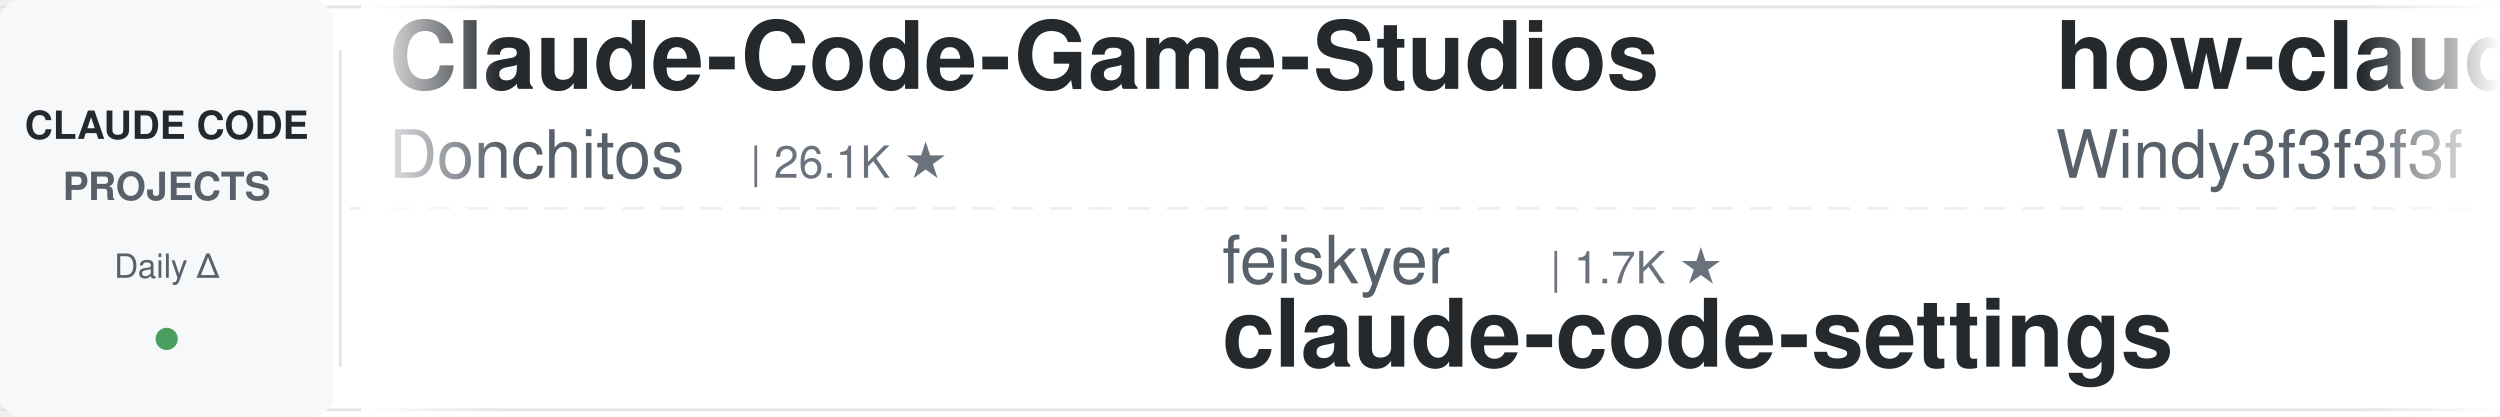
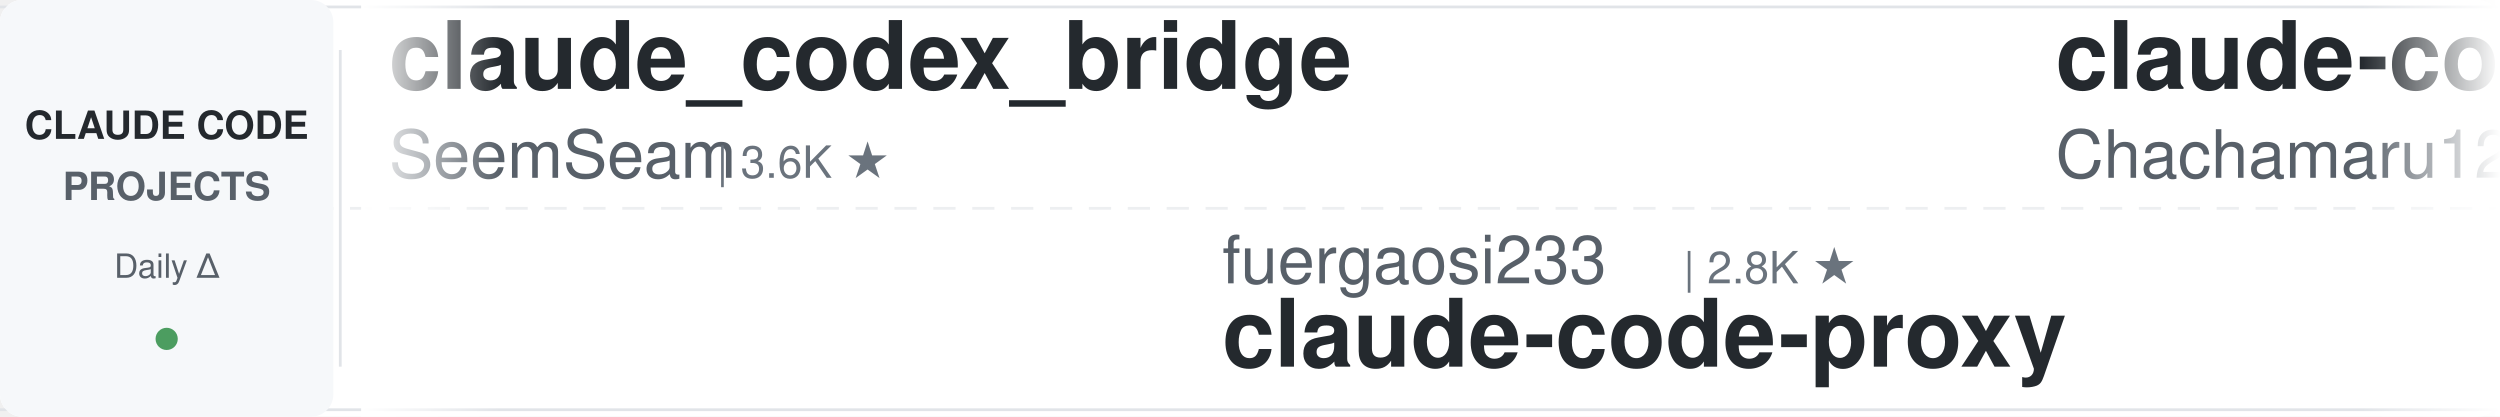
<svg xmlns="http://www.w3.org/2000/svg" width="900" height="150">
  <defs>
    <linearGradient id="leftFade" x1="0%" y1="0%" x2="100%" y2="0%">
      <stop offset="0%" style="stop-color:#ffffff;stop-opacity:1" />
      <stop offset="100%" style="stop-color:#ffffff;stop-opacity:0" />
    </linearGradient>
    <linearGradient id="rightFade" x1="0%" y1="0%" x2="100%" y2="0%">
      <stop offset="0%" style="stop-color:#ffffff;stop-opacity:0" />
      <stop offset="100%" style="stop-color:#ffffff;stop-opacity:1" />
    </linearGradient>
  </defs>
  <rect width="900" height="150" fill="#ffffff" rx="8" />
  <rect x="0" y="2" width="900" height="1" fill="#e1e4e8" />
  <rect x="0" y="147" width="900" height="1" fill="#e1e4e8" />
  <line x1="0" y1="75" x2="900" y2="75" stroke="#e1e4e8" stroke-width="1" stroke-dasharray="8 6" opacity="0.6" />
  <rect x="0" y="0" width="120" height="150" fill="#f6f8fa" rx="8" />
  <text x="60" y="50" font-family="-apple-system, BlinkMacSystemFont, 'Segoe UI', Helvetica, Arial, sans-serif" font-size="14" font-weight="600" fill="#24292e" text-anchor="middle">CLAUDE CODE</text>
  <text x="60" y="72" font-family="-apple-system, BlinkMacSystemFont, 'Segoe UI', Helvetica, Arial, sans-serif" font-size="14" font-weight="600" fill="#586069" text-anchor="middle">PROJECTS</text>
  <text x="60" y="100" font-family="-apple-system, BlinkMacSystemFont, 'Segoe UI', Helvetica, Arial, sans-serif" font-size="12" font-weight="500" fill="#586069" text-anchor="middle">Daily Δ</text>
  <circle cx="60" cy="122" r="4" fill="#22863a" opacity="0.8" />
  <rect x="122" y="18" width="1" height="114" fill="#e1e4e8" />
  <clipPath id="tickerClip">
    <rect x="130" y="0" width="770" height="150" />
  </clipPath>
  <g clip-path="url(#tickerClip)">
    <g id="tickerItems">
      <animateTransform attributeName="transform" attributeType="XML" type="translate" from="0 0" to="-3000 0" dur="54s" repeatCount="indefinite" />
      <g transform="translate(0, 0)">
-         <text x="140" y="32" font-family="-apple-system, BlinkMacSystemFont, 'Segoe UI', Helvetica, Arial, sans-serif" font-size="34" font-weight="600" fill="#24292e">Claude-Code-Game-Studios</text>
-         <text x="140" y="64" font-family="-apple-system, BlinkMacSystemFont, 'Segoe UI', Helvetica, Arial, sans-serif" font-size="24" font-weight="400" fill="#586069">Donchitos</text>
-         <text x="270" y="64" font-family="-apple-system, BlinkMacSystemFont, 'Segoe UI', Helvetica, Arial, sans-serif" font-size="16" font-weight="500" fill="#6a737d">| 26.1K ★</text>
+         <text x="140" y="32" font-family="-apple-system, BlinkMacSystemFont, 'Segoe UI', Helvetica, Arial, sans-serif" font-size="34" font-weight="600" fill="#24292e">claude_codex_bridge</text>
+         <text x="140" y="64" font-family="-apple-system, BlinkMacSystemFont, 'Segoe UI', Helvetica, Arial, sans-serif" font-size="24" font-weight="400" fill="#586069">SeemSeam</text>
+         <text x="258" y="64" font-family="-apple-system, BlinkMacSystemFont, 'Segoe UI', Helvetica, Arial, sans-serif" font-size="16" font-weight="500" fill="#6a737d">| 3.6K ★</text>
      </g>
      <g transform="translate(300, 0)">
-         <text x="140" y="102" font-family="-apple-system, BlinkMacSystemFont, 'Segoe UI', Helvetica, Arial, sans-serif" font-size="24" font-weight="400" fill="#586069">feiskyer</text>
-         <text x="258" y="102" font-family="-apple-system, BlinkMacSystemFont, 'Segoe UI', Helvetica, Arial, sans-serif" font-size="16" font-weight="500" fill="#6a737d">| 1.7K ★</text>
-         <text x="140" y="132" font-family="-apple-system, BlinkMacSystemFont, 'Segoe UI', Helvetica, Arial, sans-serif" font-size="34" font-weight="600" fill="#24292e">claude-code-settings</text>
+         <text x="140" y="102" font-family="-apple-system, BlinkMacSystemFont, 'Segoe UI', Helvetica, Arial, sans-serif" font-size="24" font-weight="400" fill="#586069">fuergaosi233</text>
+         <text x="306" y="102" font-family="-apple-system, BlinkMacSystemFont, 'Segoe UI', Helvetica, Arial, sans-serif" font-size="16" font-weight="500" fill="#6a737d">| 2.8K ★</text>
+         <text x="140" y="132" font-family="-apple-system, BlinkMacSystemFont, 'Segoe UI', Helvetica, Arial, sans-serif" font-size="34" font-weight="600" fill="#24292e">claude-code-proxy</text>
      </g>
      <g transform="translate(600, 0)">
-         <text x="140" y="32" font-family="-apple-system, BlinkMacSystemFont, 'Segoe UI', Helvetica, Arial, sans-serif" font-size="34" font-weight="600" fill="#24292e">how-claude-code-works</text>
-         <text x="140" y="64" font-family="-apple-system, BlinkMacSystemFont, 'Segoe UI', Helvetica, Arial, sans-serif" font-size="24" font-weight="400" fill="#586069">Windy3f3f3f3f</text>
-         <text x="318" y="64" font-family="-apple-system, BlinkMacSystemFont, 'Segoe UI', Helvetica, Arial, sans-serif" font-size="16" font-weight="500" fill="#6a737d">| 3.7K ★</text>
-       </g>
-       <g transform="translate(900, 0)">
-         <text x="140" y="102" font-family="-apple-system, BlinkMacSystemFont, 'Segoe UI', Helvetica, Arial, sans-serif" font-size="24" font-weight="400" fill="#586069">Maciek-roboblog</text>
-         <text x="342" y="102" font-family="-apple-system, BlinkMacSystemFont, 'Segoe UI', Helvetica, Arial, sans-serif" font-size="16" font-weight="500" fill="#6a737d">| 8.7K ★</text>
-         <text x="140" y="132" font-family="-apple-system, BlinkMacSystemFont, 'Segoe UI', Helvetica, Arial, sans-serif" font-size="34" font-weight="600" fill="#24292e">Claude-Code-Usage-Monito...</text>
-       </g>
-       <g transform="translate(1200, 0)">
-         <text x="140" y="32" font-family="-apple-system, BlinkMacSystemFont, 'Segoe UI', Helvetica, Arial, sans-serif" font-size="34" font-weight="600" fill="#24292e">claude-code-prompts</text>
-         <text x="140" y="64" font-family="-apple-system, BlinkMacSystemFont, 'Segoe UI', Helvetica, Arial, sans-serif" font-size="24" font-weight="400" fill="#586069">repowise-dev</text>
-         <text x="306" y="64" font-family="-apple-system, BlinkMacSystemFont, 'Segoe UI', Helvetica, Arial, sans-serif" font-size="16" font-weight="500" fill="#6a737d">| 1.2K ★</text>
-       </g>
-       <g transform="translate(1500, 0)">
-         <text x="140" y="102" font-family="-apple-system, BlinkMacSystemFont, 'Segoe UI', Helvetica, Arial, sans-serif" font-size="24" font-weight="400" fill="#586069">disler</text>
-         <text x="234" y="102" font-family="-apple-system, BlinkMacSystemFont, 'Segoe UI', Helvetica, Arial, sans-serif" font-size="16" font-weight="500" fill="#6a737d">| 3.9K ★</text>
-         <text x="140" y="132" font-family="-apple-system, BlinkMacSystemFont, 'Segoe UI', Helvetica, Arial, sans-serif" font-size="34" font-weight="600" fill="#24292e">claude-code-hooks-master...</text>
-       </g>
-       <g transform="translate(1800, 0)">
-         <text x="140" y="32" font-family="-apple-system, BlinkMacSystemFont, 'Segoe UI', Helvetica, Arial, sans-serif" font-size="34" font-weight="600" fill="#24292e">claude-code-cli</text>
-         <text x="140" y="64" font-family="-apple-system, BlinkMacSystemFont, 'Segoe UI', Helvetica, Arial, sans-serif" font-size="24" font-weight="400" fill="#586069">huangserva</text>
-         <text x="282" y="64" font-family="-apple-system, BlinkMacSystemFont, 'Segoe UI', Helvetica, Arial, sans-serif" font-size="16" font-weight="500" fill="#6a737d">| 630 ★</text>
-       </g>
-       <g transform="translate(2100, 0)">
-         <text x="140" y="102" font-family="-apple-system, BlinkMacSystemFont, 'Segoe UI', Helvetica, Arial, sans-serif" font-size="24" font-weight="400" fill="#586069">luyao618</text>
-         <text x="258" y="102" font-family="-apple-system, BlinkMacSystemFont, 'Segoe UI', Helvetica, Arial, sans-serif" font-size="16" font-weight="500" fill="#6a737d">| 1.7K ★</text>
-         <text x="140" y="132" font-family="-apple-system, BlinkMacSystemFont, 'Segoe UI', Helvetica, Arial, sans-serif" font-size="34" font-weight="600" fill="#24292e">Claude-Code-Source-Study</text>
-       </g>
-       <g transform="translate(2400, 0)">
        <text x="140" y="32" font-family="-apple-system, BlinkMacSystemFont, 'Segoe UI', Helvetica, Arial, sans-serif" font-size="34" font-weight="600" fill="#24292e">claude-code-harness</text>
        <text x="140" y="64" font-family="-apple-system, BlinkMacSystemFont, 'Segoe UI', Helvetica, Arial, sans-serif" font-size="24" font-weight="400" fill="#586069">Chachamaru127</text>
        <text x="318" y="64" font-family="-apple-system, BlinkMacSystemFont, 'Segoe UI', Helvetica, Arial, sans-serif" font-size="16" font-weight="500" fill="#6a737d">| 3.2K ★</text>
      </g>
+       <g transform="translate(900, 0)">
+         <text x="140" y="102" font-family="-apple-system, BlinkMacSystemFont, 'Segoe UI', Helvetica, Arial, sans-serif" font-size="24" font-weight="400" fill="#586069">multica-ai</text>
+         <text x="282" y="102" font-family="-apple-system, BlinkMacSystemFont, 'Segoe UI', Helvetica, Arial, sans-serif" font-size="16" font-weight="500" fill="#6a737d">| 218.8K ★</text>
+         <text x="140" y="132" font-family="-apple-system, BlinkMacSystemFont, 'Segoe UI', Helvetica, Arial, sans-serif" font-size="34" font-weight="600" fill="#24292e">andrej-karpathy-skills</text>
+       </g>
+       <g transform="translate(1200, 0)">
+         <text x="140" y="32" font-family="-apple-system, BlinkMacSystemFont, 'Segoe UI', Helvetica, Arial, sans-serif" font-size="34" font-weight="600" fill="#24292e">everything-claude-code-z...</text>
+         <text x="140" y="64" font-family="-apple-system, BlinkMacSystemFont, 'Segoe UI', Helvetica, Arial, sans-serif" font-size="24" font-weight="400" fill="#586069">xu-xiang</text>
+         <text x="258" y="64" font-family="-apple-system, BlinkMacSystemFont, 'Segoe UI', Helvetica, Arial, sans-serif" font-size="16" font-weight="500" fill="#6a737d">| 2.0K ★</text>
+       </g>
+       <g transform="translate(1500, 0)">
+         <text x="140" y="102" font-family="-apple-system, BlinkMacSystemFont, 'Segoe UI', Helvetica, Arial, sans-serif" font-size="24" font-weight="400" fill="#586069">AprilNEA</text>
+         <text x="258" y="102" font-family="-apple-system, BlinkMacSystemFont, 'Segoe UI', Helvetica, Arial, sans-serif" font-size="16" font-weight="500" fill="#6a737d">| 394 ★</text>
+         <text x="140" y="132" font-family="-apple-system, BlinkMacSystemFont, 'Segoe UI', Helvetica, Arial, sans-serif" font-size="34" font-weight="600" fill="#24292e">claude-code-source</text>
+       </g>
+       <g transform="translate(1800, 0)">
+         <text x="140" y="32" font-family="-apple-system, BlinkMacSystemFont, 'Segoe UI', Helvetica, Arial, sans-serif" font-size="34" font-weight="600" fill="#24292e">claude-code-from-scratch</text>
+         <text x="140" y="64" font-family="-apple-system, BlinkMacSystemFont, 'Segoe UI', Helvetica, Arial, sans-serif" font-size="24" font-weight="400" fill="#586069">Windy3f3f3f3f</text>
+         <text x="318" y="64" font-family="-apple-system, BlinkMacSystemFont, 'Segoe UI', Helvetica, Arial, sans-serif" font-size="16" font-weight="500" fill="#6a737d">| 2.7K ★</text>
+       </g>
+       <g transform="translate(2100, 0)">
+         <text x="140" y="102" font-family="-apple-system, BlinkMacSystemFont, 'Segoe UI', Helvetica, Arial, sans-serif" font-size="24" font-weight="400" fill="#586069">ccplugins</text>
+         <text x="270" y="102" font-family="-apple-system, BlinkMacSystemFont, 'Segoe UI', Helvetica, Arial, sans-serif" font-size="16" font-weight="500" fill="#6a737d">| 969 ★</text>
+         <text x="140" y="132" font-family="-apple-system, BlinkMacSystemFont, 'Segoe UI', Helvetica, Arial, sans-serif" font-size="34" font-weight="600" fill="#24292e">awesome-claude-code-plug...</text>
+       </g>
+       <g transform="translate(2400, 0)">
+         <text x="140" y="32" font-family="-apple-system, BlinkMacSystemFont, 'Segoe UI', Helvetica, Arial, sans-serif" font-size="34" font-weight="600" fill="#24292e">ECC</text>
+         <text x="140" y="64" font-family="-apple-system, BlinkMacSystemFont, 'Segoe UI', Helvetica, Arial, sans-serif" font-size="24" font-weight="400" fill="#586069">affaan-m</text>
+         <text x="258" y="64" font-family="-apple-system, BlinkMacSystemFont, 'Segoe UI', Helvetica, Arial, sans-serif" font-size="16" font-weight="500" fill="#6a737d">| 277.0K ★</text>
+       </g>
      <g transform="translate(2700, 0)">
-         <text x="140" y="102" font-family="-apple-system, BlinkMacSystemFont, 'Segoe UI', Helvetica, Arial, sans-serif" font-size="24" font-weight="400" fill="#586069">andrew-kramer-inno</text>
-         <text x="378" y="102" font-family="-apple-system, BlinkMacSystemFont, 'Segoe UI', Helvetica, Arial, sans-serif" font-size="16" font-weight="500" fill="#6a737d">| 593 ★</text>
-         <text x="140" y="132" font-family="-apple-system, BlinkMacSystemFont, 'Segoe UI', Helvetica, Arial, sans-serif" font-size="34" font-weight="600" fill="#24292e">claude-code-source-build</text>
+         <text x="140" y="102" font-family="-apple-system, BlinkMacSystemFont, 'Segoe UI', Helvetica, Arial, sans-serif" font-size="24" font-weight="400" fill="#586069">huangjia2019</text>
+         <text x="306" y="102" font-family="-apple-system, BlinkMacSystemFont, 'Segoe UI', Helvetica, Arial, sans-serif" font-size="16" font-weight="500" fill="#6a737d">| 1.1K ★</text>
+         <text x="140" y="132" font-family="-apple-system, BlinkMacSystemFont, 'Segoe UI', Helvetica, Arial, sans-serif" font-size="34" font-weight="600" fill="#24292e">claude-code-engineering</text>
      </g>
      <g transform="translate(3000, 0)">
-         <text x="140" y="32" font-family="-apple-system, BlinkMacSystemFont, 'Segoe UI', Helvetica, Arial, sans-serif" font-size="34" font-weight="600" fill="#24292e">Claude-Code-Game-Studios</text>
-         <text x="140" y="64" font-family="-apple-system, BlinkMacSystemFont, 'Segoe UI', Helvetica, Arial, sans-serif" font-size="24" font-weight="400" fill="#586069">Donchitos</text>
-         <text x="270" y="64" font-family="-apple-system, BlinkMacSystemFont, 'Segoe UI', Helvetica, Arial, sans-serif" font-size="16" font-weight="500" fill="#6a737d">| 26.1K ★</text>
+         <text x="140" y="32" font-family="-apple-system, BlinkMacSystemFont, 'Segoe UI', Helvetica, Arial, sans-serif" font-size="34" font-weight="600" fill="#24292e">claude_codex_bridge</text>
+         <text x="140" y="64" font-family="-apple-system, BlinkMacSystemFont, 'Segoe UI', Helvetica, Arial, sans-serif" font-size="24" font-weight="400" fill="#586069">SeemSeam</text>
+         <text x="258" y="64" font-family="-apple-system, BlinkMacSystemFont, 'Segoe UI', Helvetica, Arial, sans-serif" font-size="16" font-weight="500" fill="#6a737d">| 3.6K ★</text>
      </g>
      <g transform="translate(3300, 0)">
-         <text x="140" y="102" font-family="-apple-system, BlinkMacSystemFont, 'Segoe UI', Helvetica, Arial, sans-serif" font-size="24" font-weight="400" fill="#586069">feiskyer</text>
-         <text x="258" y="102" font-family="-apple-system, BlinkMacSystemFont, 'Segoe UI', Helvetica, Arial, sans-serif" font-size="16" font-weight="500" fill="#6a737d">| 1.7K ★</text>
-         <text x="140" y="132" font-family="-apple-system, BlinkMacSystemFont, 'Segoe UI', Helvetica, Arial, sans-serif" font-size="34" font-weight="600" fill="#24292e">claude-code-settings</text>
+         <text x="140" y="102" font-family="-apple-system, BlinkMacSystemFont, 'Segoe UI', Helvetica, Arial, sans-serif" font-size="24" font-weight="400" fill="#586069">fuergaosi233</text>
+         <text x="306" y="102" font-family="-apple-system, BlinkMacSystemFont, 'Segoe UI', Helvetica, Arial, sans-serif" font-size="16" font-weight="500" fill="#6a737d">| 2.8K ★</text>
+         <text x="140" y="132" font-family="-apple-system, BlinkMacSystemFont, 'Segoe UI', Helvetica, Arial, sans-serif" font-size="34" font-weight="600" fill="#24292e">claude-code-proxy</text>
      </g>
      <g transform="translate(3600, 0)">
-         <text x="140" y="32" font-family="-apple-system, BlinkMacSystemFont, 'Segoe UI', Helvetica, Arial, sans-serif" font-size="34" font-weight="600" fill="#24292e">how-claude-code-works</text>
-         <text x="140" y="64" font-family="-apple-system, BlinkMacSystemFont, 'Segoe UI', Helvetica, Arial, sans-serif" font-size="24" font-weight="400" fill="#586069">Windy3f3f3f3f</text>
-         <text x="318" y="64" font-family="-apple-system, BlinkMacSystemFont, 'Segoe UI', Helvetica, Arial, sans-serif" font-size="16" font-weight="500" fill="#6a737d">| 3.7K ★</text>
+         <text x="140" y="32" font-family="-apple-system, BlinkMacSystemFont, 'Segoe UI', Helvetica, Arial, sans-serif" font-size="34" font-weight="600" fill="#24292e">claude-code-harness</text>
+         <text x="140" y="64" font-family="-apple-system, BlinkMacSystemFont, 'Segoe UI', Helvetica, Arial, sans-serif" font-size="24" font-weight="400" fill="#586069">Chachamaru127</text>
+         <text x="318" y="64" font-family="-apple-system, BlinkMacSystemFont, 'Segoe UI', Helvetica, Arial, sans-serif" font-size="16" font-weight="500" fill="#6a737d">| 3.2K ★</text>
      </g>
      <g transform="translate(3900, 0)">
-         <text x="140" y="102" font-family="-apple-system, BlinkMacSystemFont, 'Segoe UI', Helvetica, Arial, sans-serif" font-size="24" font-weight="400" fill="#586069">Maciek-roboblog</text>
-         <text x="342" y="102" font-family="-apple-system, BlinkMacSystemFont, 'Segoe UI', Helvetica, Arial, sans-serif" font-size="16" font-weight="500" fill="#6a737d">| 8.7K ★</text>
-         <text x="140" y="132" font-family="-apple-system, BlinkMacSystemFont, 'Segoe UI', Helvetica, Arial, sans-serif" font-size="34" font-weight="600" fill="#24292e">Claude-Code-Usage-Monito...</text>
+         <text x="140" y="102" font-family="-apple-system, BlinkMacSystemFont, 'Segoe UI', Helvetica, Arial, sans-serif" font-size="24" font-weight="400" fill="#586069">multica-ai</text>
+         <text x="282" y="102" font-family="-apple-system, BlinkMacSystemFont, 'Segoe UI', Helvetica, Arial, sans-serif" font-size="16" font-weight="500" fill="#6a737d">| 218.8K ★</text>
+         <text x="140" y="132" font-family="-apple-system, BlinkMacSystemFont, 'Segoe UI', Helvetica, Arial, sans-serif" font-size="34" font-weight="600" fill="#24292e">andrej-karpathy-skills</text>
      </g>
    </g>
  </g>
  <rect x="130" y="0" width="50" height="150" fill="url(#leftFade)" />
  <rect x="850" y="0" width="50" height="150" fill="url(#rightFade)" />
</svg>
